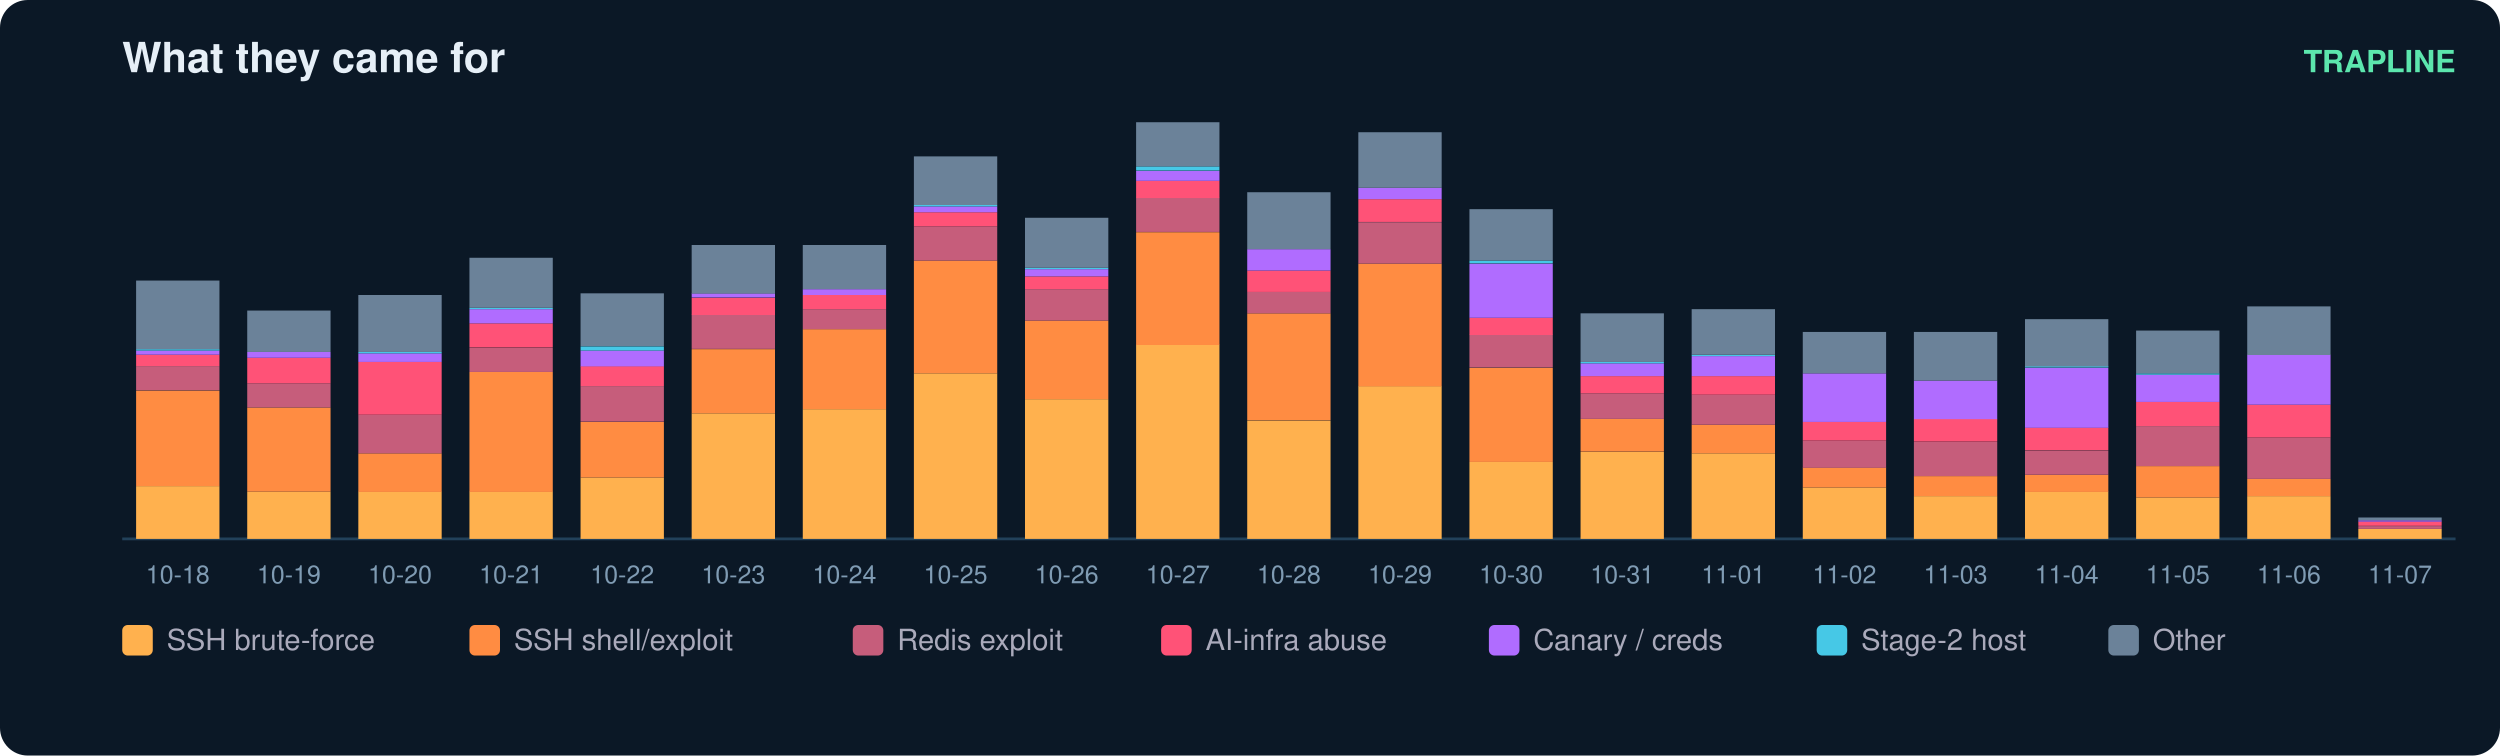
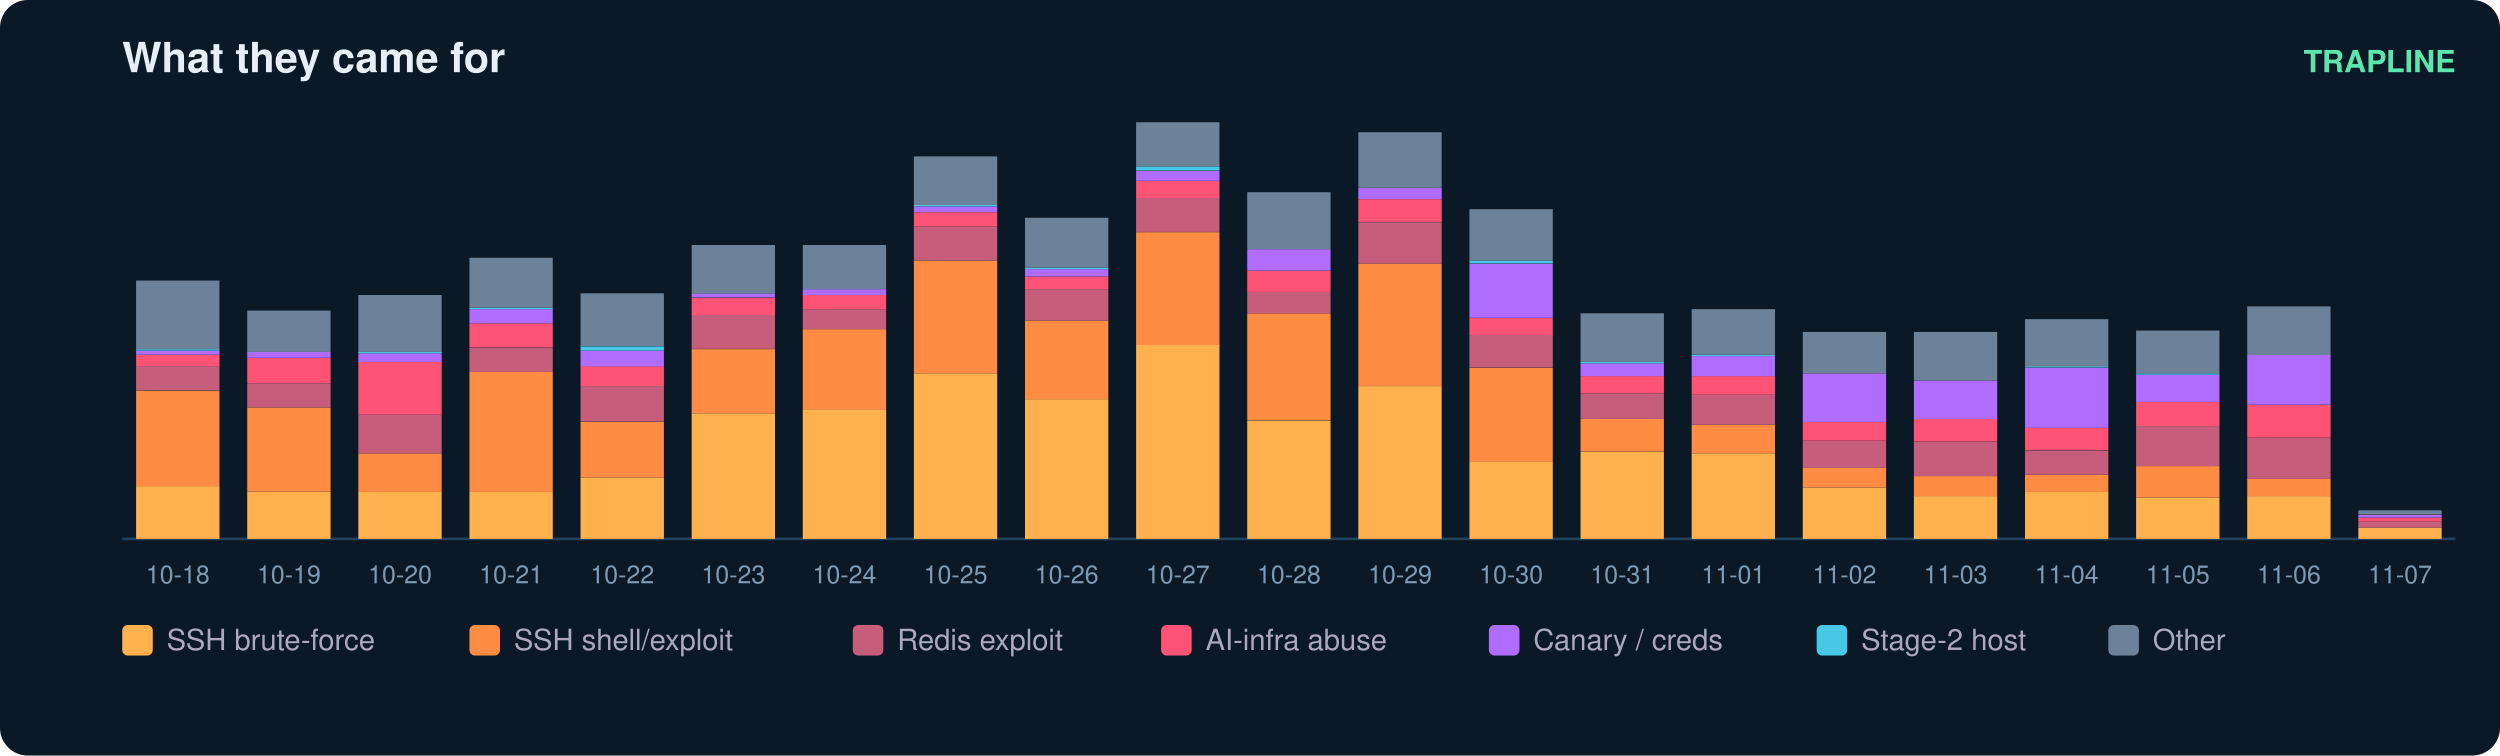
<svg xmlns="http://www.w3.org/2000/svg" width="900" height="272" viewBox="0 0 900 272" font-family="ui-sans-serif,Segoe UI,Helvetica,Arial">
  <rect width="900" height="272" rx="10" fill="#0b1826" />
  <text x="44" y="26" fill="#e6eff7" font-size="15" font-weight="700">What they came for</text>
  <text x="884" y="26" fill="#5ce6ad" font-size="11" text-anchor="end" font-weight="600">TRAPLINE</text>
  <line x1="44" y1="194" x2="884" y2="194" stroke="#22415a" />
  <rect x="49" y="175.0" width="30" height="19.0" fill="#ffb14e" />
  <rect x="49" y="140.6" width="30" height="34.4" fill="#ff8c42" />
  <rect x="49" y="131.8" width="30" height="8.7" fill="#c65d7b" />
  <rect x="49" y="127.7" width="30" height="4.1" fill="#ff5277" />
  <rect x="49" y="126.2" width="30" height="1.5" fill="#b06cff" />
  <rect x="49" y="125.7" width="30" height="0.5" fill="#46c8e6" />
  <rect x="49" y="101.0" width="30" height="24.7" fill="#6b8299" />
  <text x="64.0" y="210.0" fill="#7f9bb3" font-size="9" text-anchor="middle">10-18</text>
  <rect x="89" y="177.0" width="30" height="17.0" fill="#ffb14e" />
  <rect x="89" y="146.7" width="30" height="30.3" fill="#ff8c42" />
  <rect x="89" y="138.0" width="30" height="8.7" fill="#c65d7b" />
  <rect x="89" y="128.8" width="30" height="9.2" fill="#ff5277" />
  <rect x="89" y="126.7" width="30" height="2.1" fill="#b06cff" />
  <rect x="89" y="111.8" width="30" height="14.9" fill="#6b8299" />
  <text x="104.0" y="210.0" fill="#7f9bb3" font-size="9" text-anchor="middle">10-19</text>
  <rect x="129" y="177.0" width="30" height="17.0" fill="#ffb14e" />
  <rect x="129" y="163.2" width="30" height="13.9" fill="#ff8c42" />
  <rect x="129" y="149.3" width="30" height="13.9" fill="#c65d7b" />
  <rect x="129" y="130.3" width="30" height="19.0" fill="#ff5277" />
  <rect x="129" y="127.2" width="30" height="3.1" fill="#b06cff" />
  <rect x="129" y="126.7" width="30" height="0.5" fill="#46c8e6" />
  <rect x="129" y="106.2" width="30" height="20.5" fill="#6b8299" />
  <text x="144.0" y="210.0" fill="#7f9bb3" font-size="9" text-anchor="middle">10-20</text>
  <rect x="169" y="177.0" width="30" height="17.0" fill="#ffb14e" />
  <rect x="169" y="133.9" width="30" height="43.2" fill="#ff8c42" />
  <rect x="169" y="125.2" width="30" height="8.7" fill="#c65d7b" />
  <rect x="169" y="116.4" width="30" height="8.7" fill="#ff5277" />
  <rect x="169" y="111.3" width="30" height="5.1" fill="#b06cff" />
  <rect x="169" y="110.8" width="30" height="0.5" fill="#46c8e6" />
  <rect x="169" y="92.8" width="30" height="18.0" fill="#6b8299" />
  <text x="184.0" y="210.0" fill="#7f9bb3" font-size="9" text-anchor="middle">10-21</text>
  <rect x="209" y="171.9" width="30" height="22.1" fill="#ffb14e" />
  <rect x="209" y="151.9" width="30" height="20.0" fill="#ff8c42" />
  <rect x="209" y="139.0" width="30" height="12.8" fill="#c65d7b" />
  <rect x="209" y="131.8" width="30" height="7.2" fill="#ff5277" />
  <rect x="209" y="126.2" width="30" height="5.7" fill="#b06cff" />
  <rect x="209" y="124.7" width="30" height="1.5" fill="#46c8e6" />
  <rect x="209" y="105.6" width="30" height="19.0" fill="#6b8299" />
  <text x="224.0" y="210.0" fill="#7f9bb3" font-size="9" text-anchor="middle">10-22</text>
  <rect x="249" y="148.8" width="30" height="45.2" fill="#ffb14e" />
  <rect x="249" y="125.7" width="30" height="23.1" fill="#ff8c42" />
  <rect x="249" y="113.3" width="30" height="12.3" fill="#c65d7b" />
  <rect x="249" y="107.2" width="30" height="6.2" fill="#ff5277" />
  <rect x="249" y="105.6" width="30" height="1.5" fill="#b06cff" />
  <rect x="249" y="88.2" width="30" height="17.5" fill="#6b8299" />
  <text x="264.0" y="210.0" fill="#7f9bb3" font-size="9" text-anchor="middle">10-23</text>
  <rect x="289" y="147.3" width="30" height="46.7" fill="#ffb14e" />
  <rect x="289" y="118.5" width="30" height="28.8" fill="#ff8c42" />
  <rect x="289" y="111.3" width="30" height="7.2" fill="#c65d7b" />
  <rect x="289" y="106.2" width="30" height="5.1" fill="#ff5277" />
  <rect x="289" y="104.1" width="30" height="2.1" fill="#b06cff" />
  <rect x="289" y="88.2" width="30" height="15.9" fill="#6b8299" />
  <text x="304.0" y="210.0" fill="#7f9bb3" font-size="9" text-anchor="middle">10-24</text>
  <rect x="329" y="134.4" width="30" height="59.6" fill="#ffb14e" />
  <rect x="329" y="93.8" width="30" height="40.6" fill="#ff8c42" />
  <rect x="329" y="81.5" width="30" height="12.3" fill="#c65d7b" />
  <rect x="329" y="76.4" width="30" height="5.1" fill="#ff5277" />
  <rect x="329" y="74.3" width="30" height="2.1" fill="#b06cff" />
  <rect x="329" y="73.8" width="30" height="0.5" fill="#46c8e6" />
  <rect x="329" y="56.3" width="30" height="17.5" fill="#6b8299" />
  <text x="344.0" y="210.0" fill="#7f9bb3" font-size="9" text-anchor="middle">10-25</text>
  <rect x="369" y="143.7" width="30" height="50.3" fill="#ffb14e" />
  <rect x="369" y="115.4" width="30" height="28.3" fill="#ff8c42" />
  <rect x="369" y="104.1" width="30" height="11.3" fill="#c65d7b" />
  <rect x="369" y="99.5" width="30" height="4.6" fill="#ff5277" />
  <rect x="369" y="96.9" width="30" height="2.6" fill="#b06cff" />
  <rect x="369" y="96.4" width="30" height="0.5" fill="#46c8e6" />
  <rect x="369" y="78.4" width="30" height="18.0" fill="#6b8299" />
  <text x="384.0" y="210.0" fill="#7f9bb3" font-size="9" text-anchor="middle">10-26</text>
  <rect x="409" y="124.1" width="30" height="69.9" fill="#ffb14e" />
  <rect x="409" y="83.6" width="30" height="40.6" fill="#ff8c42" />
  <rect x="409" y="71.2" width="30" height="12.3" fill="#c65d7b" />
  <rect x="409" y="65.1" width="30" height="6.2" fill="#ff5277" />
  <rect x="409" y="61.5" width="30" height="3.6" fill="#b06cff" />
  <rect x="409" y="59.9" width="30" height="1.5" fill="#46c8e6" />
  <rect x="409" y="44.0" width="30" height="15.9" fill="#6b8299" />
  <text x="424.0" y="210.0" fill="#7f9bb3" font-size="9" text-anchor="middle">10-27</text>
  <rect x="449" y="151.4" width="30" height="42.6" fill="#ffb14e" />
  <rect x="449" y="112.8" width="30" height="38.5" fill="#ff8c42" />
  <rect x="449" y="105.1" width="30" height="7.7" fill="#c65d7b" />
  <rect x="449" y="97.4" width="30" height="7.7" fill="#ff5277" />
  <rect x="449" y="89.7" width="30" height="7.7" fill="#b06cff" />
  <rect x="449" y="69.2" width="30" height="20.5" fill="#6b8299" />
  <text x="464.0" y="210.0" fill="#7f9bb3" font-size="9" text-anchor="middle">10-28</text>
  <rect x="489" y="139.0" width="30" height="55.0" fill="#ffb14e" />
  <rect x="489" y="94.9" width="30" height="44.2" fill="#ff8c42" />
  <rect x="489" y="80.0" width="30" height="14.9" fill="#c65d7b" />
  <rect x="489" y="71.7" width="30" height="8.2" fill="#ff5277" />
  <rect x="489" y="67.6" width="30" height="4.1" fill="#b06cff" />
  <rect x="489" y="47.6" width="30" height="20.0" fill="#6b8299" />
  <text x="504.0" y="210.0" fill="#7f9bb3" font-size="9" text-anchor="middle">10-29</text>
  <rect x="529" y="166.3" width="30" height="27.7" fill="#ffb14e" />
  <rect x="529" y="132.4" width="30" height="33.9" fill="#ff8c42" />
  <rect x="529" y="120.5" width="30" height="11.8" fill="#c65d7b" />
  <rect x="529" y="114.4" width="30" height="6.2" fill="#ff5277" />
  <rect x="529" y="94.9" width="30" height="19.5" fill="#b06cff" />
  <rect x="529" y="93.8" width="30" height="1.0" fill="#46c8e6" />
  <rect x="529" y="75.3" width="30" height="18.5" fill="#6b8299" />
  <text x="544.0" y="210.0" fill="#7f9bb3" font-size="9" text-anchor="middle">10-30</text>
  <rect x="569" y="162.7" width="30" height="31.3" fill="#ffb14e" />
  <rect x="569" y="150.8" width="30" height="11.8" fill="#ff8c42" />
  <rect x="569" y="141.6" width="30" height="9.2" fill="#c65d7b" />
  <rect x="569" y="135.4" width="30" height="6.2" fill="#ff5277" />
  <rect x="569" y="130.8" width="30" height="4.6" fill="#b06cff" />
  <rect x="569" y="130.3" width="30" height="0.5" fill="#46c8e6" />
  <rect x="569" y="112.8" width="30" height="17.5" fill="#6b8299" />
  <text x="584.0" y="210.0" fill="#7f9bb3" font-size="9" text-anchor="middle">10-31</text>
  <rect x="609" y="163.2" width="30" height="30.8" fill="#ffb14e" />
  <rect x="609" y="152.9" width="30" height="10.3" fill="#ff8c42" />
  <rect x="609" y="142.1" width="30" height="10.8" fill="#c65d7b" />
  <rect x="609" y="135.4" width="30" height="6.7" fill="#ff5277" />
  <rect x="609" y="128.2" width="30" height="7.2" fill="#b06cff" />
  <rect x="609" y="127.7" width="30" height="0.5" fill="#46c8e6" />
  <rect x="609" y="111.3" width="30" height="16.4" fill="#6b8299" />
  <text x="624.0" y="210.0" fill="#7f9bb3" font-size="9" text-anchor="middle">11-01</text>
  <rect x="649" y="175.5" width="30" height="18.5" fill="#ffb14e" />
  <rect x="649" y="168.3" width="30" height="7.2" fill="#ff8c42" />
  <rect x="649" y="158.6" width="30" height="9.8" fill="#c65d7b" />
  <rect x="649" y="151.9" width="30" height="6.7" fill="#ff5277" />
  <rect x="649" y="134.4" width="30" height="17.5" fill="#b06cff" />
  <rect x="649" y="119.5" width="30" height="14.9" fill="#6b8299" />
  <text x="664.0" y="210.0" fill="#7f9bb3" font-size="9" text-anchor="middle">11-02</text>
  <rect x="689" y="178.6" width="30" height="15.4" fill="#ffb14e" />
  <rect x="689" y="171.4" width="30" height="7.2" fill="#ff8c42" />
  <rect x="689" y="159.1" width="30" height="12.3" fill="#c65d7b" />
  <rect x="689" y="150.8" width="30" height="8.2" fill="#ff5277" />
  <rect x="689" y="137.0" width="30" height="13.9" fill="#b06cff" />
  <rect x="689" y="119.5" width="30" height="17.5" fill="#6b8299" />
  <text x="704.0" y="210.0" fill="#7f9bb3" font-size="9" text-anchor="middle">11-03</text>
  <rect x="729" y="177.0" width="30" height="17.0" fill="#ffb14e" />
  <rect x="729" y="170.9" width="30" height="6.2" fill="#ff8c42" />
  <rect x="729" y="162.2" width="30" height="8.7" fill="#c65d7b" />
  <rect x="729" y="153.9" width="30" height="8.2" fill="#ff5277" />
  <rect x="729" y="132.4" width="30" height="21.6" fill="#b06cff" />
  <rect x="729" y="131.8" width="30" height="0.5" fill="#46c8e6" />
  <rect x="729" y="114.9" width="30" height="17.0" fill="#6b8299" />
  <text x="744.0" y="210.0" fill="#7f9bb3" font-size="9" text-anchor="middle">11-04</text>
  <rect x="769" y="179.1" width="30" height="14.9" fill="#ffb14e" />
  <rect x="769" y="167.8" width="30" height="11.3" fill="#ff8c42" />
  <rect x="769" y="153.4" width="30" height="14.4" fill="#c65d7b" />
  <rect x="769" y="144.7" width="30" height="8.7" fill="#ff5277" />
  <rect x="769" y="134.9" width="30" height="9.8" fill="#b06cff" />
  <rect x="769" y="134.4" width="30" height="0.5" fill="#46c8e6" />
  <rect x="769" y="119.0" width="30" height="15.4" fill="#6b8299" />
  <text x="784.0" y="210.0" fill="#7f9bb3" font-size="9" text-anchor="middle">11-05</text>
  <rect x="809" y="178.6" width="30" height="15.4" fill="#ffb14e" />
  <rect x="809" y="172.4" width="30" height="6.2" fill="#ff8c42" />
  <rect x="809" y="157.5" width="30" height="14.9" fill="#c65d7b" />
  <rect x="809" y="145.7" width="30" height="11.8" fill="#ff5277" />
  <rect x="809" y="127.7" width="30" height="18.0" fill="#b06cff" />
  <rect x="809" y="110.3" width="30" height="17.5" fill="#6b8299" />
  <text x="824.0" y="210.0" fill="#7f9bb3" font-size="9" text-anchor="middle">11-06</text>
-   <rect x="849" y="190.4" width="30" height="3.6" fill="#ffb14e" />
-   <rect x="849" y="189.4" width="30" height="1.0" fill="#c65d7b" />
-   <rect x="849" y="187.8" width="30" height="1.5" fill="#ff5277" />
-   <rect x="849" y="187.3" width="30" height="0.5" fill="#b06cff" />
-   <rect x="849" y="186.3" width="30" height="1.0" fill="#6b8299" />
+   <rect x="849" y="189.9" width="30" height="4.1" fill="#ffb14e" />
+   <rect x="849" y="187.8" width="30" height="2.1" fill="#c65d7b" />
+   <rect x="849" y="186.3" width="30" height="1.5" fill="#ff5277" />
+   <rect x="849" y="185.3" width="30" height="1.0" fill="#b06cff" />
+   <rect x="849" y="183.7" width="30" height="1.5" fill="#6b8299" />
  <text x="864.0" y="210.0" fill="#7f9bb3" font-size="9" text-anchor="middle">11-07</text>
  <rect x="44" y="225" width="11" height="11" rx="2" fill="#ffb14e" />
  <text x="60" y="234" fill="#aab" font-size="10.5">SSH brute-force</text>
  <rect x="169" y="225" width="11" height="11" rx="2" fill="#ff8c42" />
  <text x="185" y="234" fill="#aab" font-size="10.5">SSH shell/exploit</text>
  <rect x="307" y="225" width="11" height="11" rx="2" fill="#c65d7b" />
  <text x="323" y="234" fill="#aab" font-size="10.5">Redis exploit</text>
  <rect x="418" y="225" width="11" height="11" rx="2" fill="#ff5277" />
  <text x="434" y="234" fill="#aab" font-size="10.5">AI-infra abuse</text>
  <rect x="536" y="225" width="11" height="11" rx="2" fill="#b06cff" />
  <text x="552" y="234" fill="#aab" font-size="10.5">Canary / creds</text>
  <rect x="654" y="225" width="11" height="11" rx="2" fill="#46c8e6" />
  <text x="670" y="234" fill="#aab" font-size="10.5">Stage-2 host</text>
  <rect x="759" y="225" width="11" height="11" rx="2" fill="#6b8299" />
  <text x="775" y="234" fill="#aab" font-size="10.5">Other</text>
</svg>
